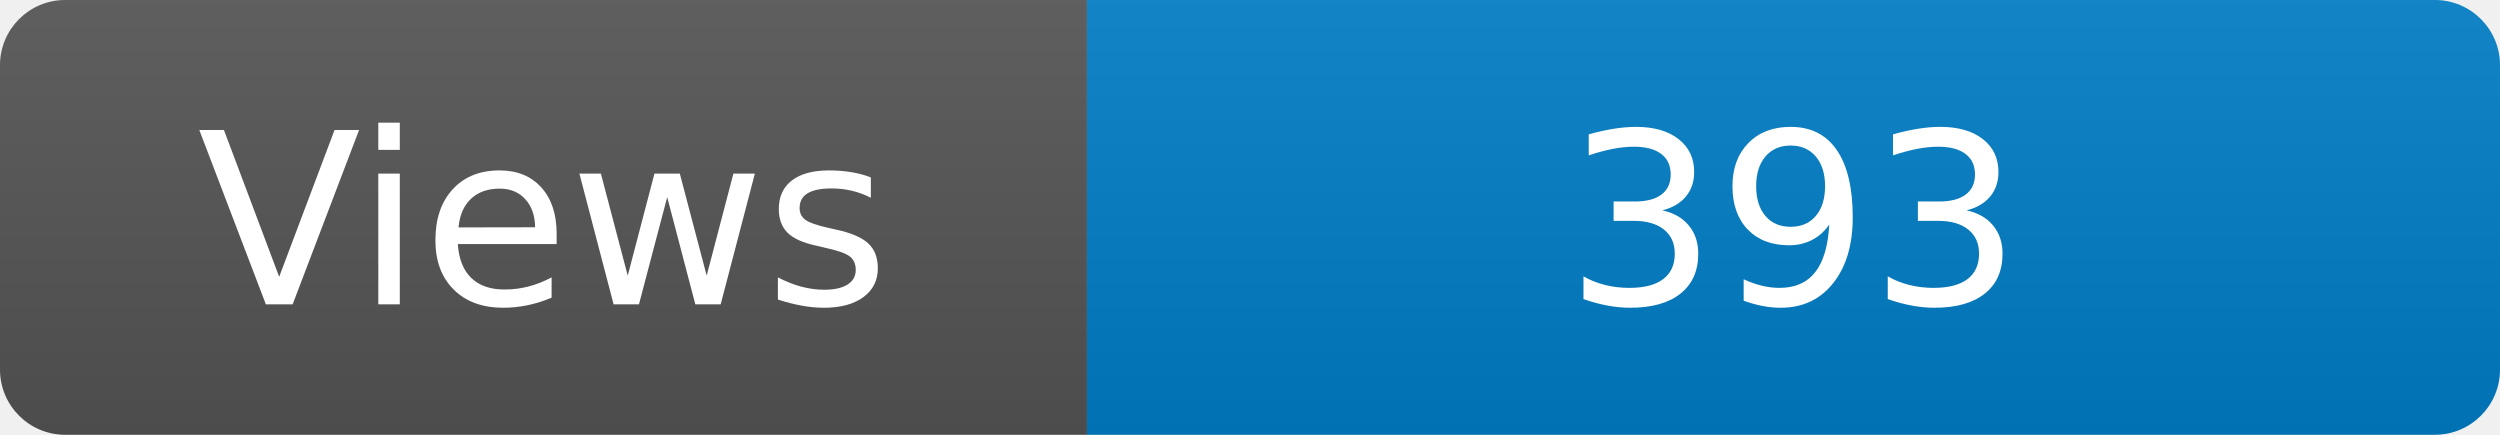
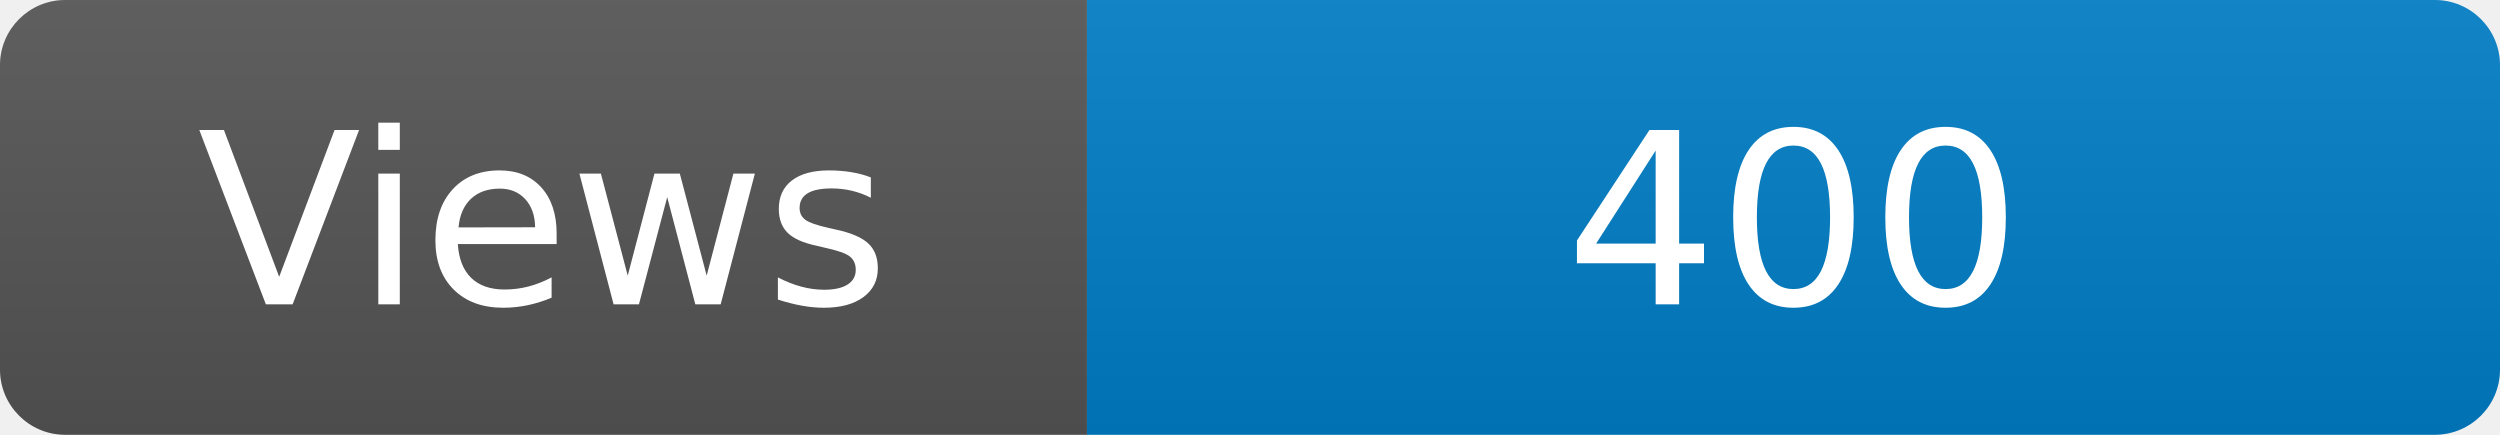
<svg xmlns="http://www.w3.org/2000/svg" width="115" height="20" role="img" aria-label="Maintained?: yes">
  <linearGradient id="s" x2="0" y2="100%">
    <stop offset="0" stop-color="#bbb" stop-opacity=".1" />
    <stop offset="1" stop-opacity=".1" />
  </linearGradient>
  <clipPath id="r">
    <rect width="115" height="20" rx="3" fill="#fff" />
  </clipPath>
  <g clip-path="url(#r)">
    <rect width="50" height="20" fill="#555" />
    <rect x="50" width="160" height="20" fill="#007ec6" />
    <rect width="115" height="20" fill="url(#s)" />
  </g>
  <g fill="#fff" text-anchor="middle" font-family="Verdana,Geneva,DejaVu Sans,sans-serif" font-size="110">
    <text x="250" y="140" transform="scale(.1)" fill="#fff">Views</text>
-     <text x="825" y="140" transform="scale(.1)" fill="#fff">393</text>
+     <text x="825" y="140" transform="scale(.1)" fill="#fff">400</text>
  </g>
</svg>
